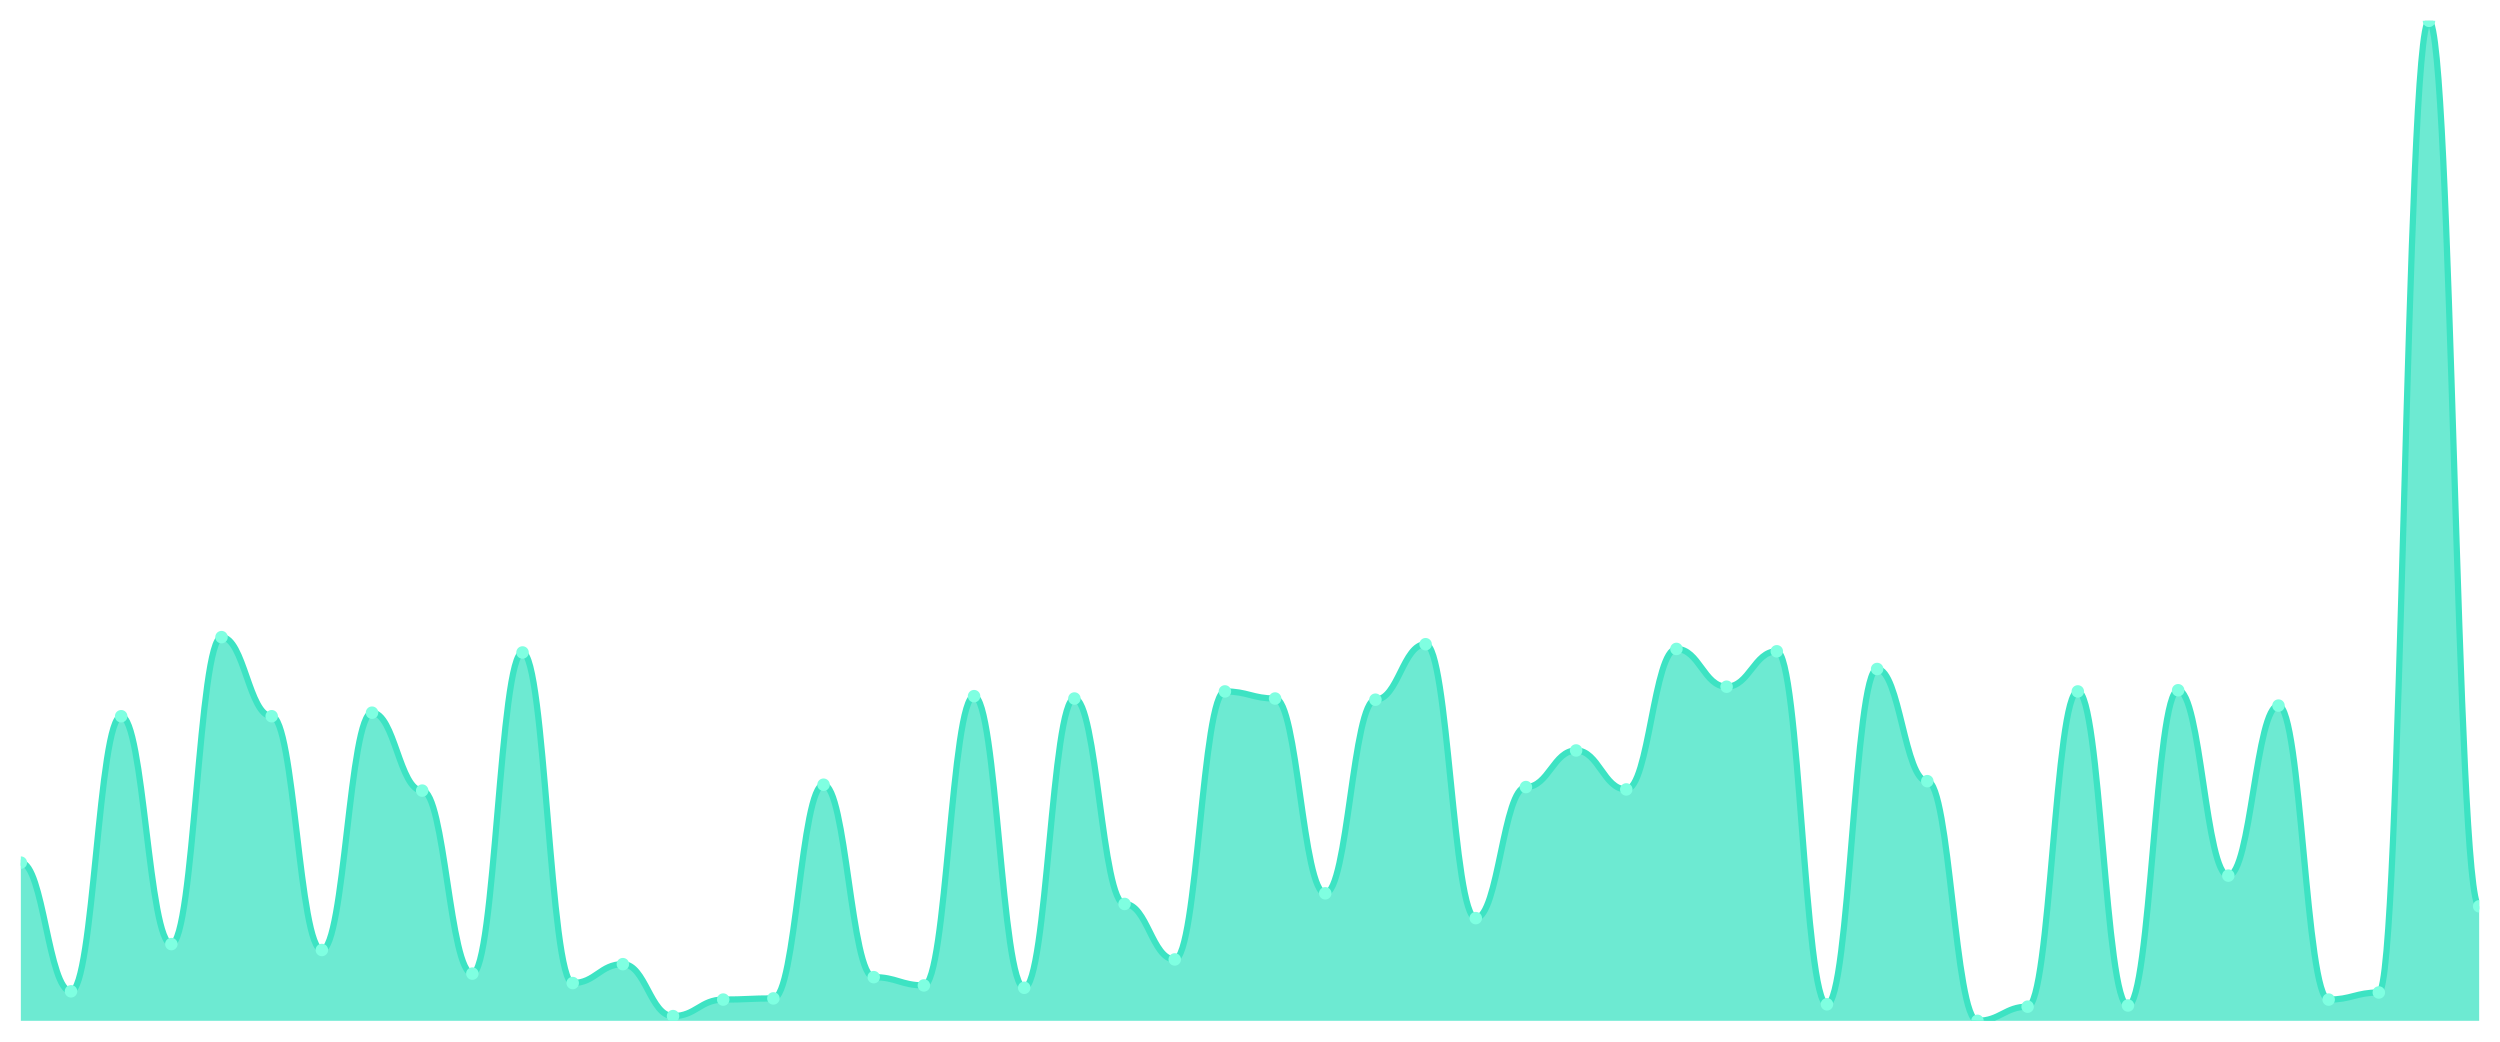
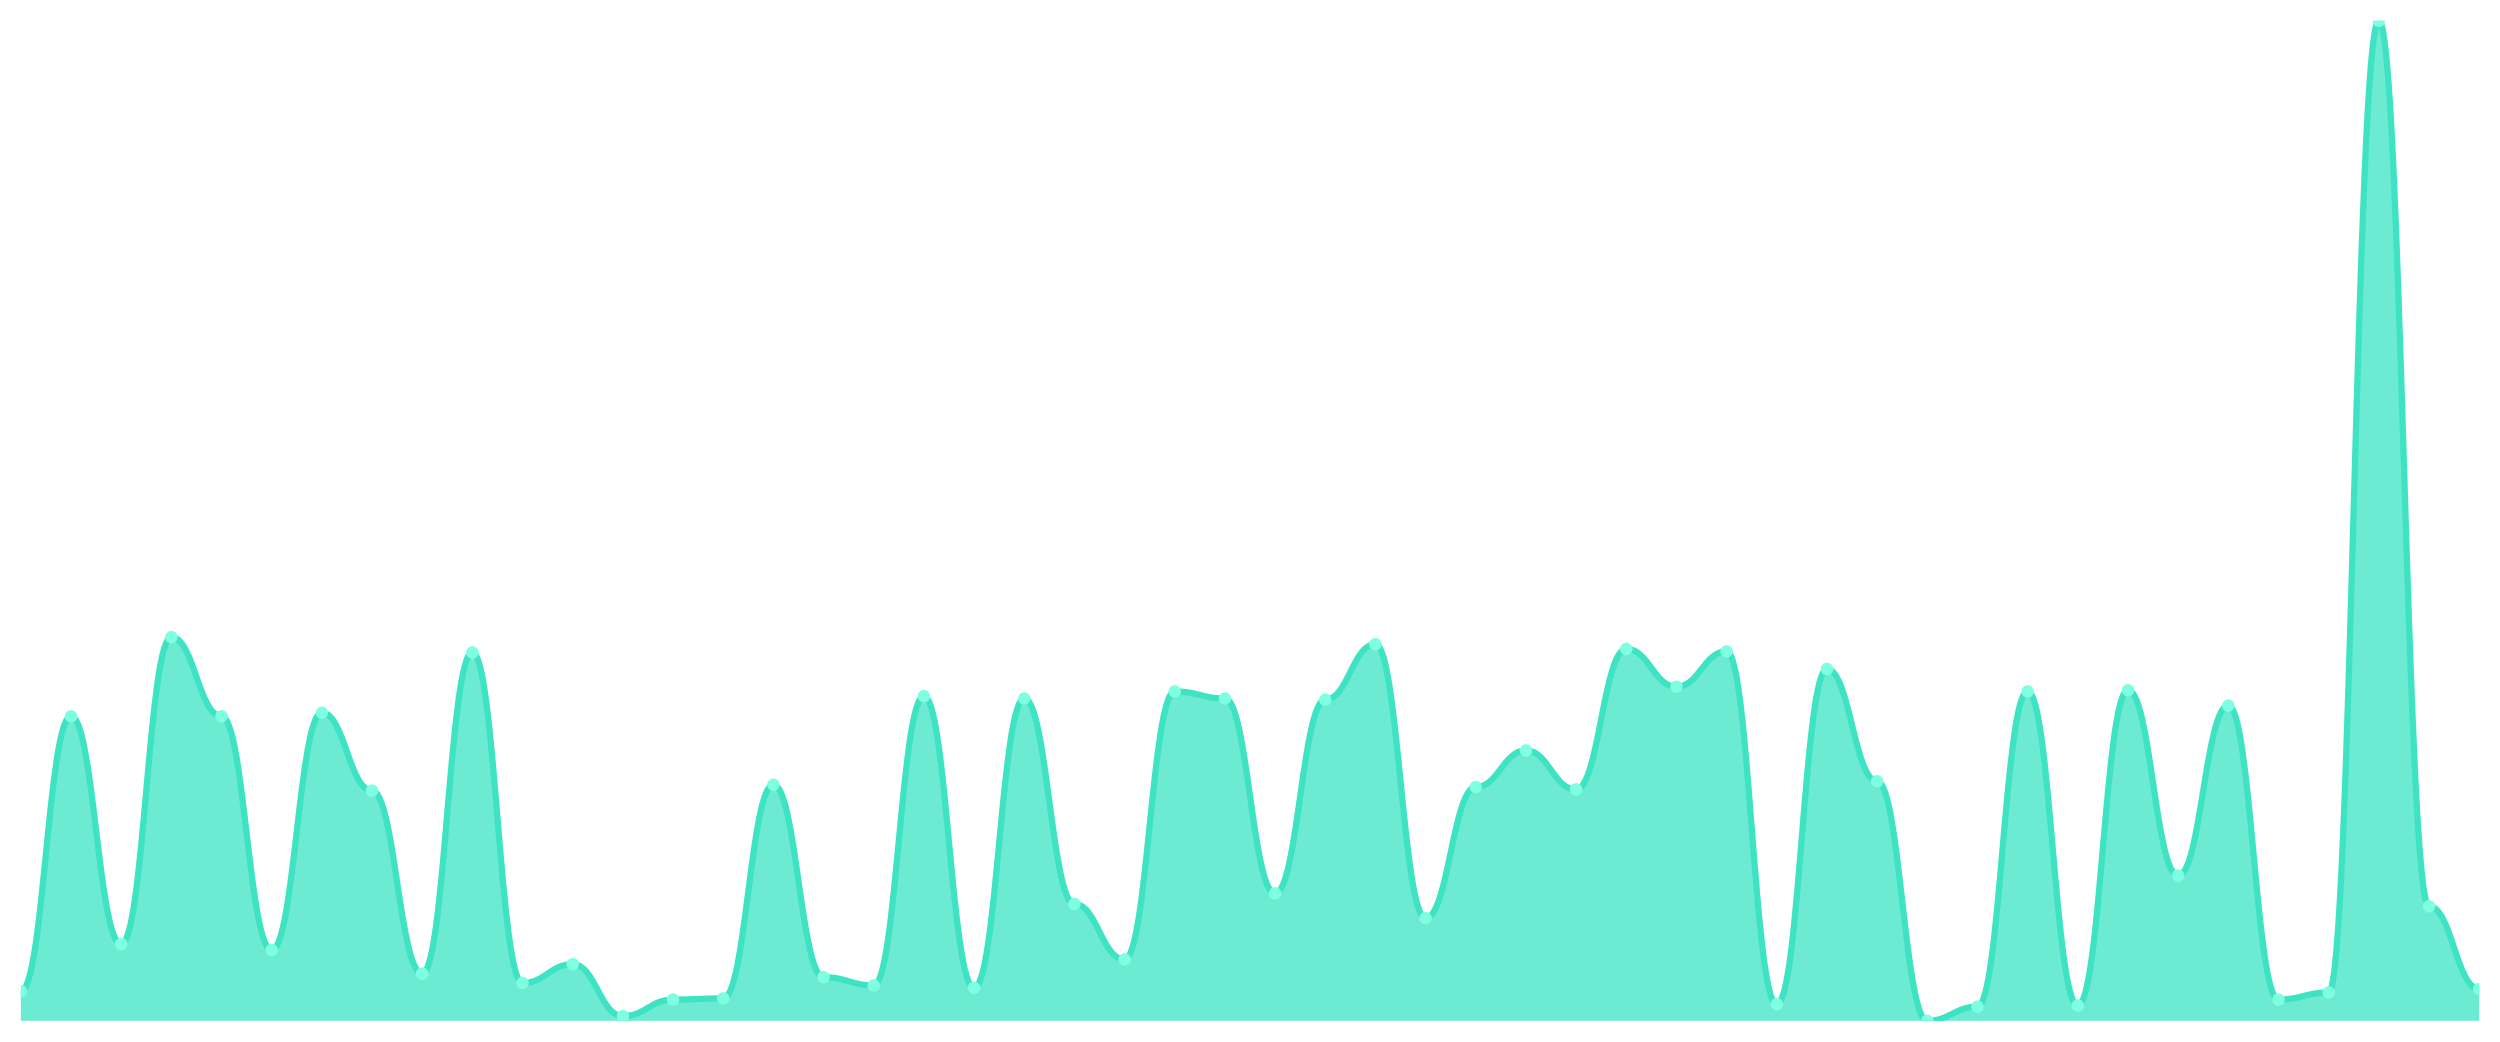
<svg xmlns="http://www.w3.org/2000/svg" viewBox="0 0 1200 500" width="1200" height="500">
  <defs>
    <clipPath id="c">
      <rect x="10" y="10" width="1180" height="480" />
    </clipPath>
  </defs>
  <rect width="1200" height="500" fill="none" />
  <g clip-path="url(#c)">
-     <path d="M 10,490 L 10,414.061 C 20.837,414.061 23.245,475.832 34.082,475.832 C 44.918,475.832 47.327,343.79 58.163,343.79 C 69,343.79 71.408,453.164 82.245,453.164 C 93.082,453.164 95.49,305.821 106.327,305.821 C 117.163,305.821 119.571,343.79 130.408,343.79 C 141.245,343.79 143.653,455.998 154.49,455.998 C 165.327,455.998 167.735,342.09 178.571,342.09 C 189.408,342.09 191.816,379.492 202.653,379.492 C 213.49,379.492 215.898,467.332 226.735,467.332 C 237.571,467.332 239.98,313.188 250.816,313.188 C 261.653,313.188 264.061,471.865 274.898,471.865 C 285.735,471.865 288.143,462.798 298.98,462.798 C 309.816,462.798 312.224,487.733 323.061,487.733 C 333.898,487.733 336.306,479.799 347.143,479.799 C 357.98,479.799 360.388,479.233 371.224,479.233 C 382.061,479.233 384.469,376.659 395.306,376.659 C 406.143,376.659 408.551,469.032 419.388,469.032 C 430.224,469.032 432.633,472.999 443.469,472.999 C 454.306,472.999 456.714,334.156 467.551,334.156 C 478.388,334.156 480.796,474.132 491.633,474.132 C 502.469,474.132 504.878,335.289 515.714,335.289 C 526.551,335.289 528.959,433.896 539.796,433.896 C 550.633,433.896 553.041,460.531 563.878,460.531 C 574.714,460.531 577.122,331.889 587.959,331.889 C 598.796,331.889 601.204,335.289 612.041,335.289 C 622.878,335.289 625.286,428.796 636.122,428.796 C 646.959,428.796 649.367,335.856 660.204,335.856 C 671.041,335.856 673.449,309.221 684.286,309.221 C 695.122,309.221 697.531,440.697 708.367,440.697 C 719.204,440.697 721.612,377.792 732.449,377.792 C 743.286,377.792 745.694,360.224 756.531,360.224 C 767.367,360.224 769.776,378.926 780.612,378.926 C 791.449,378.926 793.857,311.488 804.694,311.488 C 815.531,311.488 817.939,329.622 828.776,329.622 C 839.612,329.622 842.02,312.621 852.857,312.621 C 863.694,312.621 866.102,482.066 876.939,482.066 C 887.776,482.066 890.184,321.122 901.02,321.122 C 911.857,321.122 914.265,374.959 925.102,374.959 C 935.939,374.959 938.347,490 949.184,490 C 960.02,490 962.429,483.2 973.265,483.2 C 984.102,483.2 986.51,331.889 997.347,331.889 C 1008.184,331.889 1010.592,482.633 1021.429,482.633 C 1032.265,482.633 1034.673,331.322 1045.51,331.322 C 1056.347,331.322 1058.755,420.295 1069.592,420.295 C 1080.429,420.295 1082.837,338.689 1093.673,338.689 C 1104.51,338.689 1106.918,479.799 1117.755,479.799 C 1128.592,479.799 1131,476.399 1141.837,476.399 C 1152.673,476.399 1155.082,10 1165.918,10 C 1176.755,10 1179.163,435.03 1190,435.03 L 1190,490 Z" fill="rgba(61,227,195,0.75)" />
-     <path d="M 10,414.061 C 20.837,414.061 23.245,475.832 34.082,475.832 C 44.918,475.832 47.327,343.79 58.163,343.79 C 69,343.79 71.408,453.164 82.245,453.164 C 93.082,453.164 95.49,305.821 106.327,305.821 C 117.163,305.821 119.571,343.79 130.408,343.79 C 141.245,343.79 143.653,455.998 154.49,455.998 C 165.327,455.998 167.735,342.09 178.571,342.09 C 189.408,342.09 191.816,379.492 202.653,379.492 C 213.49,379.492 215.898,467.332 226.735,467.332 C 237.571,467.332 239.98,313.188 250.816,313.188 C 261.653,313.188 264.061,471.865 274.898,471.865 C 285.735,471.865 288.143,462.798 298.98,462.798 C 309.816,462.798 312.224,487.733 323.061,487.733 C 333.898,487.733 336.306,479.799 347.143,479.799 C 357.98,479.799 360.388,479.233 371.224,479.233 C 382.061,479.233 384.469,376.659 395.306,376.659 C 406.143,376.659 408.551,469.032 419.388,469.032 C 430.224,469.032 432.633,472.999 443.469,472.999 C 454.306,472.999 456.714,334.156 467.551,334.156 C 478.388,334.156 480.796,474.132 491.633,474.132 C 502.469,474.132 504.878,335.289 515.714,335.289 C 526.551,335.289 528.959,433.896 539.796,433.896 C 550.633,433.896 553.041,460.531 563.878,460.531 C 574.714,460.531 577.122,331.889 587.959,331.889 C 598.796,331.889 601.204,335.289 612.041,335.289 C 622.878,335.289 625.286,428.796 636.122,428.796 C 646.959,428.796 649.367,335.856 660.204,335.856 C 671.041,335.856 673.449,309.221 684.286,309.221 C 695.122,309.221 697.531,440.697 708.367,440.697 C 719.204,440.697 721.612,377.792 732.449,377.792 C 743.286,377.792 745.694,360.224 756.531,360.224 C 767.367,360.224 769.776,378.926 780.612,378.926 C 791.449,378.926 793.857,311.488 804.694,311.488 C 815.531,311.488 817.939,329.622 828.776,329.622 C 839.612,329.622 842.02,312.621 852.857,312.621 C 863.694,312.621 866.102,482.066 876.939,482.066 C 887.776,482.066 890.184,321.122 901.02,321.122 C 911.857,321.122 914.265,374.959 925.102,374.959 C 935.939,374.959 938.347,490 949.184,490 C 960.02,490 962.429,483.2 973.265,483.2 C 984.102,483.2 986.51,331.889 997.347,331.889 C 1008.184,331.889 1010.592,482.633 1021.429,482.633 C 1032.265,482.633 1034.673,331.322 1045.51,331.322 C 1056.347,331.322 1058.755,420.295 1069.592,420.295 C 1080.429,420.295 1082.837,338.689 1093.673,338.689 C 1104.51,338.689 1106.918,479.799 1117.755,479.799 C 1128.592,479.799 1131,476.399 1141.837,476.399 C 1152.673,476.399 1155.082,10 1165.918,10 C 1176.755,10 1179.163,435.03 1190,435.03" fill="none" stroke="#3de3c3" stroke-width="3" stroke-linecap="round" stroke-linejoin="round" />
-     <circle cx="10" cy="414.061" r="3" fill="#7fffe1" />
-     <circle cx="34.082" cy="475.832" r="3" fill="#7fffe1" />
-     <circle cx="58.163" cy="343.79" r="3" fill="#7fffe1" />
-     <circle cx="82.245" cy="453.164" r="3" fill="#7fffe1" />
-     <circle cx="106.327" cy="305.821" r="3" fill="#7fffe1" />
-     <circle cx="130.408" cy="343.79" r="3" fill="#7fffe1" />
-     <circle cx="154.49" cy="455.998" r="3" fill="#7fffe1" />
-     <circle cx="178.571" cy="342.09" r="3" fill="#7fffe1" />
-     <circle cx="202.653" cy="379.492" r="3" fill="#7fffe1" />
-     <circle cx="226.735" cy="467.332" r="3" fill="#7fffe1" />
-     <circle cx="250.816" cy="313.188" r="3" fill="#7fffe1" />
-     <circle cx="274.898" cy="471.865" r="3" fill="#7fffe1" />
-     <circle cx="298.98" cy="462.798" r="3" fill="#7fffe1" />
-     <circle cx="323.061" cy="487.733" r="3" fill="#7fffe1" />
-     <circle cx="347.143" cy="479.799" r="3" fill="#7fffe1" />
-     <circle cx="371.224" cy="479.233" r="3" fill="#7fffe1" />
-     <circle cx="395.306" cy="376.659" r="3" fill="#7fffe1" />
-     <circle cx="419.388" cy="469.032" r="3" fill="#7fffe1" />
-     <circle cx="443.469" cy="472.999" r="3" fill="#7fffe1" />
-     <circle cx="467.551" cy="334.156" r="3" fill="#7fffe1" />
-     <circle cx="491.633" cy="474.132" r="3" fill="#7fffe1" />
-     <circle cx="515.714" cy="335.289" r="3" fill="#7fffe1" />
-     <circle cx="539.796" cy="433.896" r="3" fill="#7fffe1" />
-     <circle cx="563.878" cy="460.531" r="3" fill="#7fffe1" />
-     <circle cx="587.959" cy="331.889" r="3" fill="#7fffe1" />
-     <circle cx="612.041" cy="335.289" r="3" fill="#7fffe1" />
-     <circle cx="636.122" cy="428.796" r="3" fill="#7fffe1" />
-     <circle cx="660.204" cy="335.856" r="3" fill="#7fffe1" />
-     <circle cx="684.286" cy="309.221" r="3" fill="#7fffe1" />
-     <circle cx="708.367" cy="440.697" r="3" fill="#7fffe1" />
-     <circle cx="732.449" cy="377.792" r="3" fill="#7fffe1" />
-     <circle cx="756.531" cy="360.224" r="3" fill="#7fffe1" />
-     <circle cx="780.612" cy="378.926" r="3" fill="#7fffe1" />
-     <circle cx="804.694" cy="311.488" r="3" fill="#7fffe1" />
-     <circle cx="828.776" cy="329.622" r="3" fill="#7fffe1" />
-     <circle cx="852.857" cy="312.621" r="3" fill="#7fffe1" />
-     <circle cx="876.939" cy="482.066" r="3" fill="#7fffe1" />
-     <circle cx="901.02" cy="321.122" r="3" fill="#7fffe1" />
-     <circle cx="925.102" cy="374.959" r="3" fill="#7fffe1" />
-     <circle cx="949.184" cy="490" r="3" fill="#7fffe1" />
-     <circle cx="973.265" cy="483.2" r="3" fill="#7fffe1" />
-     <circle cx="997.347" cy="331.889" r="3" fill="#7fffe1" />
-     <circle cx="1021.429" cy="482.633" r="3" fill="#7fffe1" />
-     <circle cx="1045.51" cy="331.322" r="3" fill="#7fffe1" />
-     <circle cx="1069.592" cy="420.295" r="3" fill="#7fffe1" />
-     <circle cx="1093.673" cy="338.689" r="3" fill="#7fffe1" />
-     <circle cx="1117.755" cy="479.799" r="3" fill="#7fffe1" />
-     <circle cx="1141.837" cy="476.399" r="3" fill="#7fffe1" />
-     <circle cx="1165.918" cy="10" r="3" fill="#7fffe1" />
-     <circle cx="1190" cy="435.03" r="3" fill="#7fffe1" />
+     <path d="M 10,490 L 10,475.832 C 20.837,475.832 23.245,343.79 34.082,343.79 C 44.918,343.79 47.327,453.164 58.163,453.164 C 69,453.164 71.408,305.821 82.245,305.821 C 93.082,305.821 95.49,343.79 106.327,343.79 C 117.163,343.79 119.571,455.998 130.408,455.998 C 141.245,455.998 143.653,342.09 154.49,342.09 C 165.327,342.09 167.735,379.492 178.571,379.492 C 189.408,379.492 191.816,467.332 202.653,467.332 C 213.49,467.332 215.898,313.188 226.735,313.188 C 237.571,313.188 239.98,471.865 250.816,471.865 C 261.653,471.865 264.061,462.798 274.898,462.798 C 285.735,462.798 288.143,487.733 298.98,487.733 C 309.816,487.733 312.224,479.799 323.061,479.799 C 333.898,479.799 336.306,479.233 347.143,479.233 C 357.98,479.233 360.388,376.659 371.224,376.659 C 382.061,376.659 384.469,469.032 395.306,469.032 C 406.143,469.032 408.551,472.999 419.388,472.999 C 430.224,472.999 432.633,334.156 443.469,334.156 C 454.306,334.156 456.714,474.132 467.551,474.132 C 478.388,474.132 480.796,335.289 491.633,335.289 C 502.469,335.289 504.878,433.896 515.714,433.896 C 526.551,433.896 528.959,460.531 539.796,460.531 C 550.633,460.531 553.041,331.889 563.878,331.889 C 574.714,331.889 577.122,335.289 587.959,335.289 C 598.796,335.289 601.204,428.796 612.041,428.796 C 622.878,428.796 625.286,335.856 636.122,335.856 C 646.959,335.856 649.367,309.221 660.204,309.221 C 671.041,309.221 673.449,440.697 684.286,440.697 C 695.122,440.697 697.531,377.792 708.367,377.792 C 719.204,377.792 721.612,360.224 732.449,360.224 C 743.286,360.224 745.694,378.926 756.531,378.926 C 767.367,378.926 769.776,311.488 780.612,311.488 C 791.449,311.488 793.857,329.622 804.694,329.622 C 815.531,329.622 817.939,312.621 828.776,312.621 C 839.612,312.621 842.02,482.066 852.857,482.066 C 863.694,482.066 866.102,321.122 876.939,321.122 C 887.776,321.122 890.184,374.959 901.02,374.959 C 911.857,374.959 914.265,490 925.102,490 C 935.939,490 938.347,483.2 949.184,483.2 C 960.02,483.2 962.429,331.889 973.265,331.889 C 984.102,331.889 986.51,482.633 997.347,482.633 C 1008.184,482.633 1010.592,331.322 1021.429,331.322 C 1032.265,331.322 1034.673,420.295 1045.51,420.295 C 1056.347,420.295 1058.755,338.689 1069.592,338.689 C 1080.429,338.689 1082.837,479.799 1093.673,479.799 C 1104.51,479.799 1106.918,476.399 1117.755,476.399 C 1128.592,476.399 1131,10 1141.837,10 C 1152.673,10 1155.082,435.03 1165.918,435.03 C 1176.755,435.03 1179.163,474.699 1190,474.699 L 1190,490 Z" fill="rgba(61,227,195,0.75)" />
+     <path d="M 10,475.832 C 20.837,475.832 23.245,343.79 34.082,343.79 C 44.918,343.79 47.327,453.164 58.163,453.164 C 69,453.164 71.408,305.821 82.245,305.821 C 93.082,305.821 95.49,343.79 106.327,343.79 C 117.163,343.79 119.571,455.998 130.408,455.998 C 141.245,455.998 143.653,342.09 154.49,342.09 C 165.327,342.09 167.735,379.492 178.571,379.492 C 189.408,379.492 191.816,467.332 202.653,467.332 C 213.49,467.332 215.898,313.188 226.735,313.188 C 237.571,313.188 239.98,471.865 250.816,471.865 C 261.653,471.865 264.061,462.798 274.898,462.798 C 285.735,462.798 288.143,487.733 298.98,487.733 C 309.816,487.733 312.224,479.799 323.061,479.799 C 333.898,479.799 336.306,479.233 347.143,479.233 C 357.98,479.233 360.388,376.659 371.224,376.659 C 382.061,376.659 384.469,469.032 395.306,469.032 C 406.143,469.032 408.551,472.999 419.388,472.999 C 430.224,472.999 432.633,334.156 443.469,334.156 C 454.306,334.156 456.714,474.132 467.551,474.132 C 478.388,474.132 480.796,335.289 491.633,335.289 C 502.469,335.289 504.878,433.896 515.714,433.896 C 526.551,433.896 528.959,460.531 539.796,460.531 C 550.633,460.531 553.041,331.889 563.878,331.889 C 574.714,331.889 577.122,335.289 587.959,335.289 C 598.796,335.289 601.204,428.796 612.041,428.796 C 622.878,428.796 625.286,335.856 636.122,335.856 C 646.959,335.856 649.367,309.221 660.204,309.221 C 671.041,309.221 673.449,440.697 684.286,440.697 C 695.122,440.697 697.531,377.792 708.367,377.792 C 719.204,377.792 721.612,360.224 732.449,360.224 C 743.286,360.224 745.694,378.926 756.531,378.926 C 767.367,378.926 769.776,311.488 780.612,311.488 C 791.449,311.488 793.857,329.622 804.694,329.622 C 815.531,329.622 817.939,312.621 828.776,312.621 C 839.612,312.621 842.02,482.066 852.857,482.066 C 863.694,482.066 866.102,321.122 876.939,321.122 C 887.776,321.122 890.184,374.959 901.02,374.959 C 911.857,374.959 914.265,490 925.102,490 C 935.939,490 938.347,483.2 949.184,483.2 C 960.02,483.2 962.429,331.889 973.265,331.889 C 984.102,331.889 986.51,482.633 997.347,482.633 C 1008.184,482.633 1010.592,331.322 1021.429,331.322 C 1032.265,331.322 1034.673,420.295 1045.51,420.295 C 1056.347,420.295 1058.755,338.689 1069.592,338.689 C 1080.429,338.689 1082.837,479.799 1093.673,479.799 C 1104.51,479.799 1106.918,476.399 1117.755,476.399 C 1128.592,476.399 1131,10 1141.837,10 C 1152.673,10 1155.082,435.03 1165.918,435.03 C 1176.755,435.03 1179.163,474.699 1190,474.699" fill="none" stroke="#3de3c3" stroke-width="3" stroke-linecap="round" stroke-linejoin="round" />
+     <circle cx="10" cy="475.832" r="3" fill="#7fffe1" />
+     <circle cx="34.082" cy="343.79" r="3" fill="#7fffe1" />
+     <circle cx="58.163" cy="453.164" r="3" fill="#7fffe1" />
+     <circle cx="82.245" cy="305.821" r="3" fill="#7fffe1" />
+     <circle cx="106.327" cy="343.79" r="3" fill="#7fffe1" />
+     <circle cx="130.408" cy="455.998" r="3" fill="#7fffe1" />
+     <circle cx="154.49" cy="342.09" r="3" fill="#7fffe1" />
+     <circle cx="178.571" cy="379.492" r="3" fill="#7fffe1" />
+     <circle cx="202.653" cy="467.332" r="3" fill="#7fffe1" />
+     <circle cx="226.735" cy="313.188" r="3" fill="#7fffe1" />
+     <circle cx="250.816" cy="471.865" r="3" fill="#7fffe1" />
+     <circle cx="274.898" cy="462.798" r="3" fill="#7fffe1" />
+     <circle cx="298.98" cy="487.733" r="3" fill="#7fffe1" />
+     <circle cx="323.061" cy="479.799" r="3" fill="#7fffe1" />
+     <circle cx="347.143" cy="479.233" r="3" fill="#7fffe1" />
+     <circle cx="371.224" cy="376.659" r="3" fill="#7fffe1" />
+     <circle cx="395.306" cy="469.032" r="3" fill="#7fffe1" />
+     <circle cx="419.388" cy="472.999" r="3" fill="#7fffe1" />
+     <circle cx="443.469" cy="334.156" r="3" fill="#7fffe1" />
+     <circle cx="467.551" cy="474.132" r="3" fill="#7fffe1" />
+     <circle cx="491.633" cy="335.289" r="3" fill="#7fffe1" />
+     <circle cx="515.714" cy="433.896" r="3" fill="#7fffe1" />
+     <circle cx="539.796" cy="460.531" r="3" fill="#7fffe1" />
+     <circle cx="563.878" cy="331.889" r="3" fill="#7fffe1" />
+     <circle cx="587.959" cy="335.289" r="3" fill="#7fffe1" />
+     <circle cx="612.041" cy="428.796" r="3" fill="#7fffe1" />
+     <circle cx="636.122" cy="335.856" r="3" fill="#7fffe1" />
+     <circle cx="660.204" cy="309.221" r="3" fill="#7fffe1" />
+     <circle cx="684.286" cy="440.697" r="3" fill="#7fffe1" />
+     <circle cx="708.367" cy="377.792" r="3" fill="#7fffe1" />
+     <circle cx="732.449" cy="360.224" r="3" fill="#7fffe1" />
+     <circle cx="756.531" cy="378.926" r="3" fill="#7fffe1" />
+     <circle cx="780.612" cy="311.488" r="3" fill="#7fffe1" />
+     <circle cx="804.694" cy="329.622" r="3" fill="#7fffe1" />
+     <circle cx="828.776" cy="312.621" r="3" fill="#7fffe1" />
+     <circle cx="852.857" cy="482.066" r="3" fill="#7fffe1" />
+     <circle cx="876.939" cy="321.122" r="3" fill="#7fffe1" />
+     <circle cx="901.02" cy="374.959" r="3" fill="#7fffe1" />
+     <circle cx="925.102" cy="490" r="3" fill="#7fffe1" />
+     <circle cx="949.184" cy="483.2" r="3" fill="#7fffe1" />
+     <circle cx="973.265" cy="331.889" r="3" fill="#7fffe1" />
+     <circle cx="997.347" cy="482.633" r="3" fill="#7fffe1" />
+     <circle cx="1021.429" cy="331.322" r="3" fill="#7fffe1" />
+     <circle cx="1045.51" cy="420.295" r="3" fill="#7fffe1" />
+     <circle cx="1069.592" cy="338.689" r="3" fill="#7fffe1" />
+     <circle cx="1093.673" cy="479.799" r="3" fill="#7fffe1" />
+     <circle cx="1117.755" cy="476.399" r="3" fill="#7fffe1" />
+     <circle cx="1141.837" cy="10" r="3" fill="#7fffe1" />
+     <circle cx="1165.918" cy="435.03" r="3" fill="#7fffe1" />
+     <circle cx="1190" cy="474.699" r="3" fill="#7fffe1" />
  </g>
</svg>
